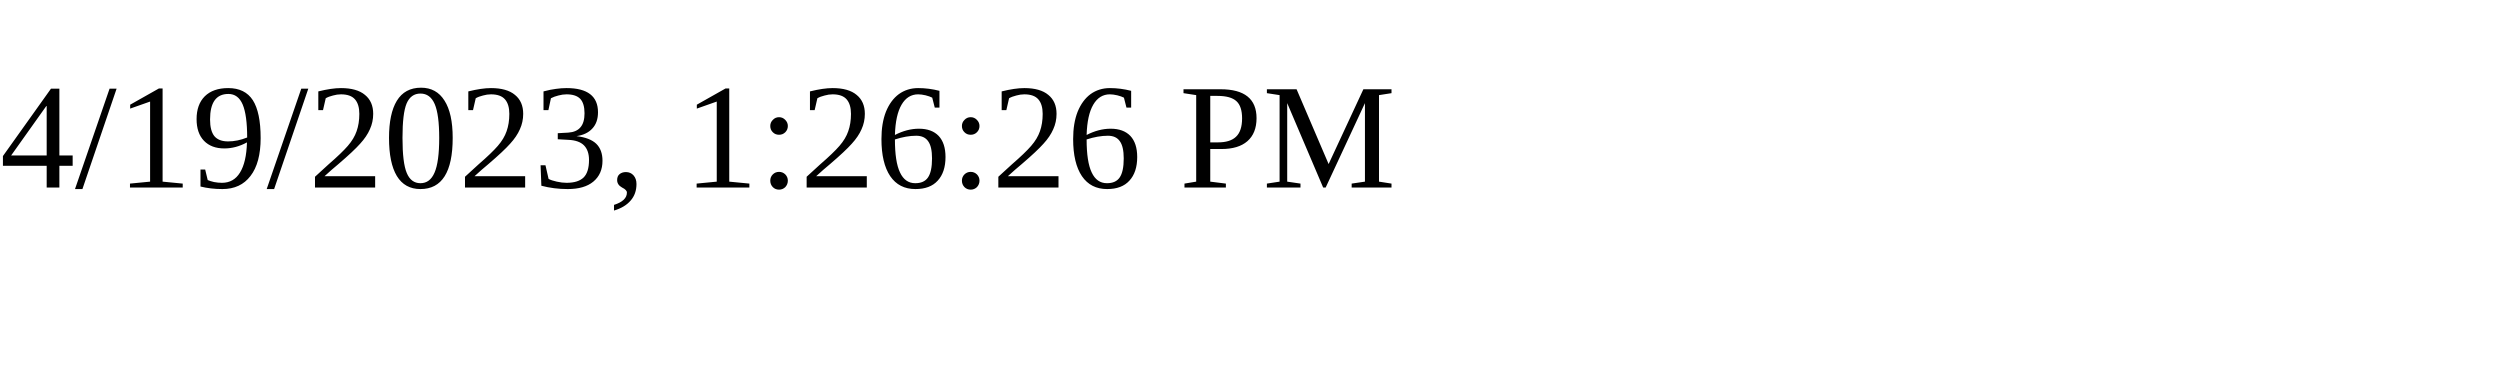
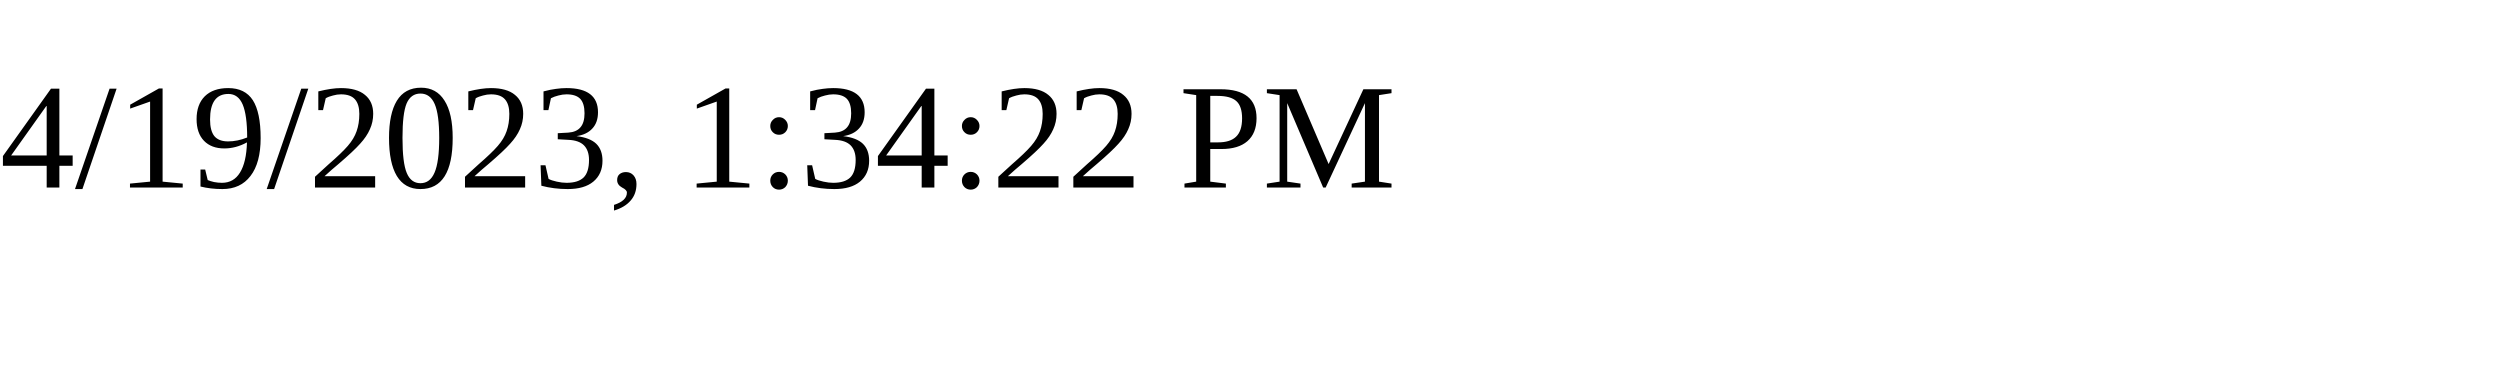
<svg xmlns="http://www.w3.org/2000/svg" height="30" width="200">
-   <text x="0" y="15">4/19/2023, 1:26:26 PM</text>
+   <text x="0" y="15">4/19/2023, 1:34:22 PM</text>
</svg>
